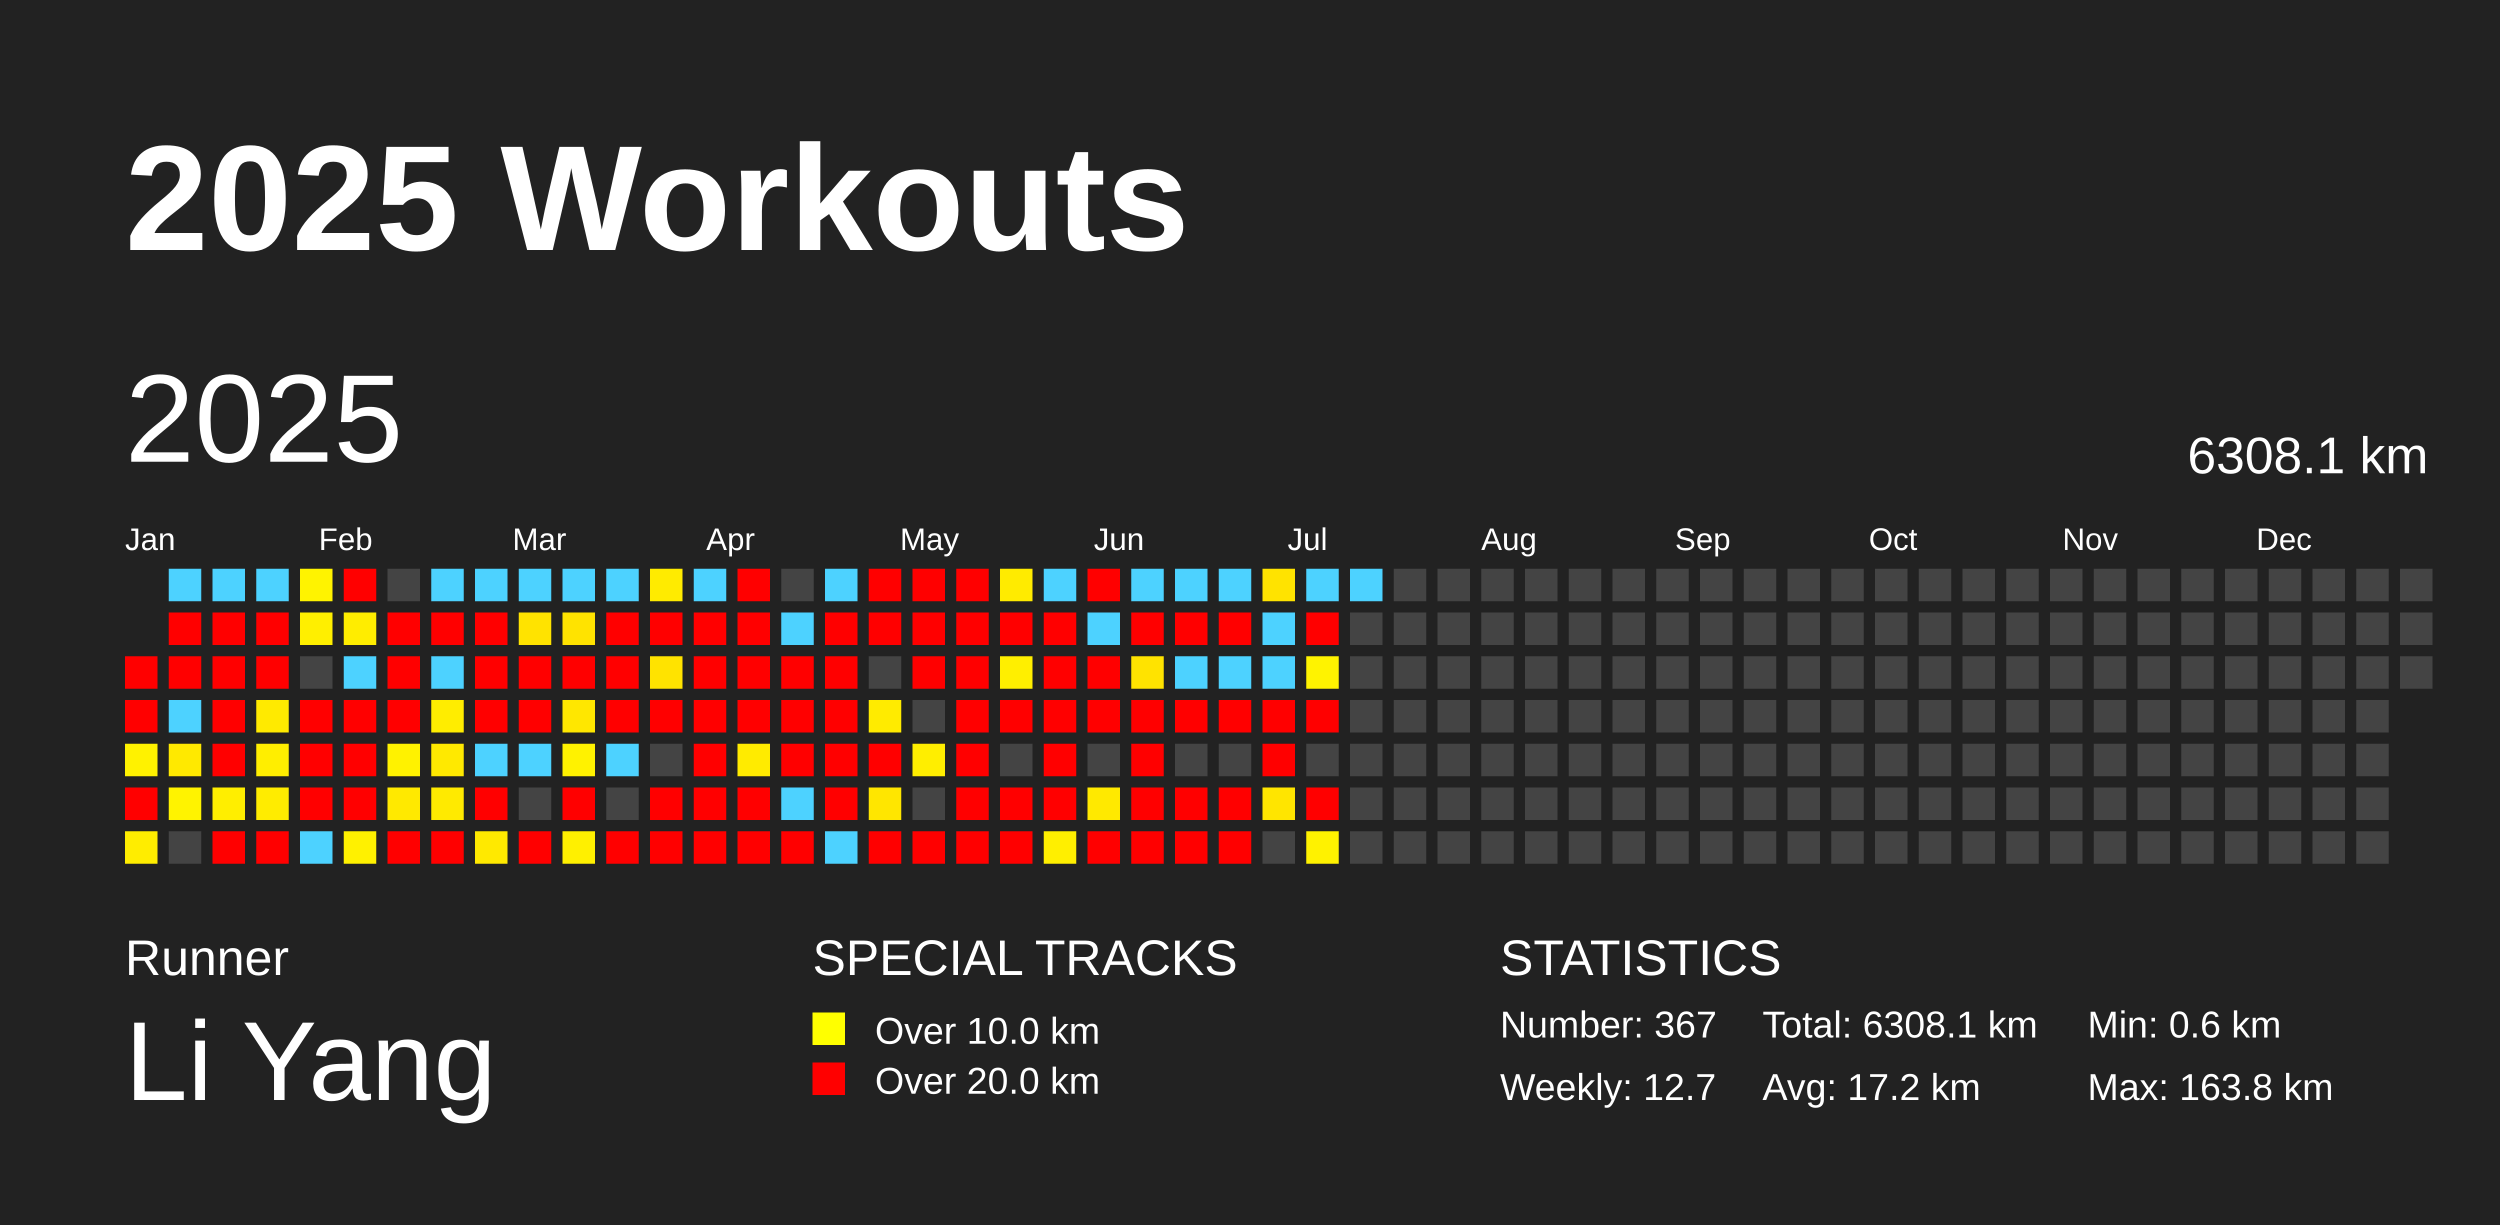
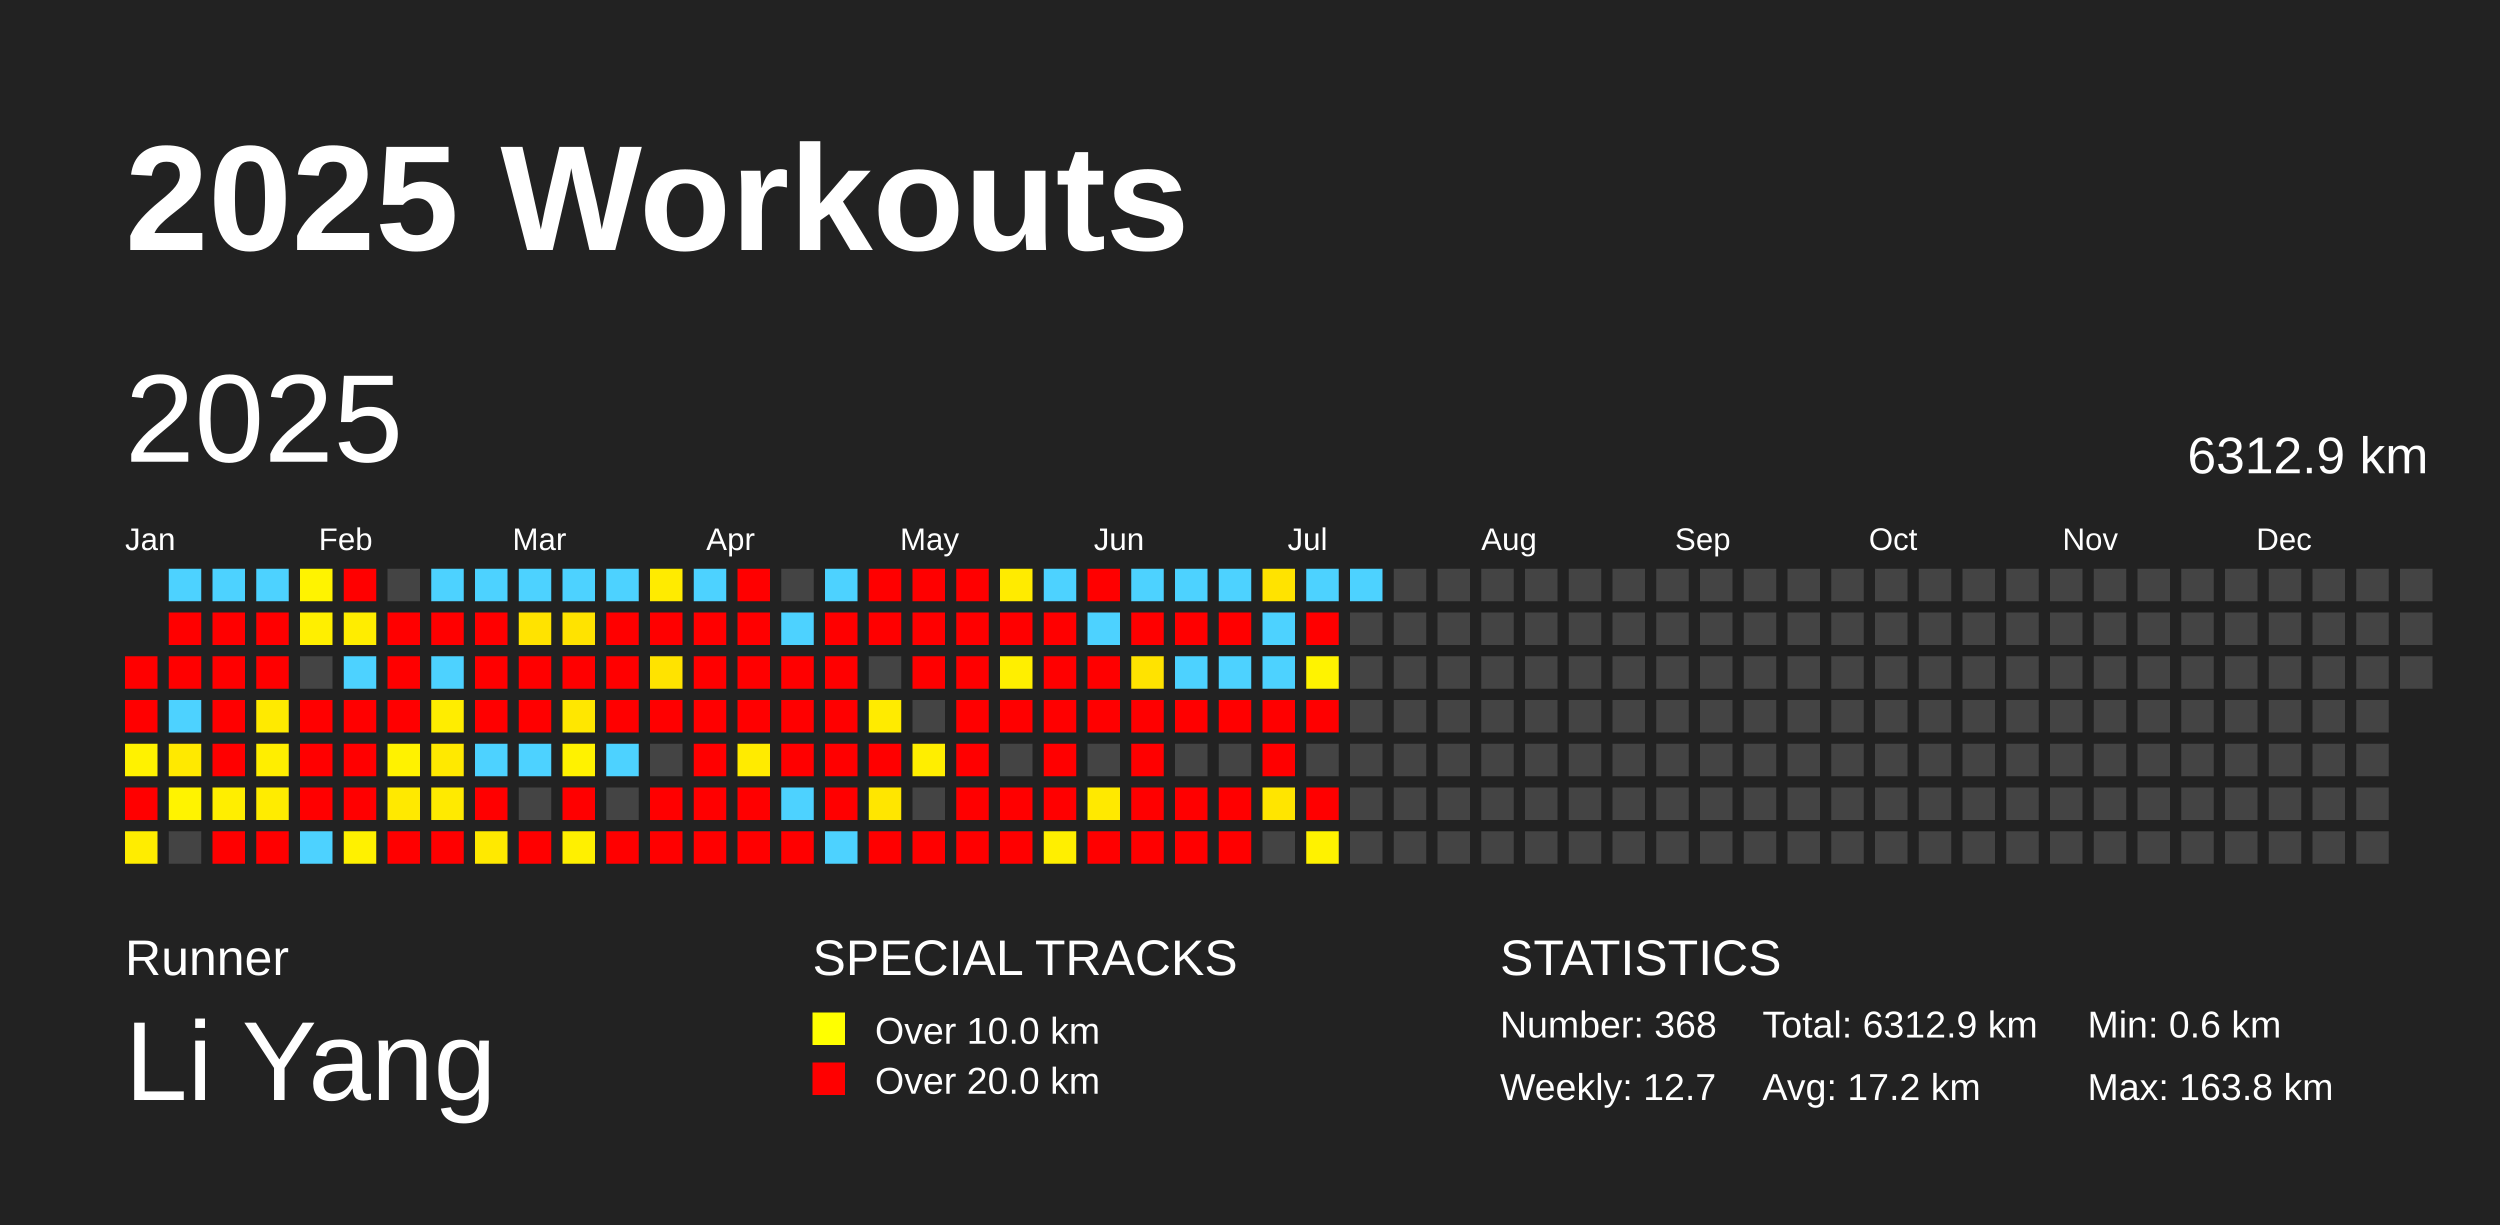
<svg xmlns="http://www.w3.org/2000/svg" baseProfile="full" height="98mm" version="1.1" viewBox="0,0,200,98" width="200mm">
  <defs />
  <rect fill="#222222" height="98" width="200" x="0" y="0" />
  <text fill="#FFFFFF" style="font-size:12px; font-family:Arial; font-weight:bold;" x="10" y="20">2025 Workouts</text>
  <text fill="#FFFFFF" style="font-size:4px; font-family:Arial" x="10" y="78">Runner</text>
  <text fill="#FFFFFF" style="font-size:9px; font-family:Arial" x="10" y="88">Li Yang</text>
  <text fill="#FFFFFF" style="font-size:4px; font-family:Arial" x="65" y="78">SPECIAL TRACKS</text>
  <rect fill="yellow" height="2.6" width="2.6" x="65" y="81" />
  <text fill="#FFFFFF" style="font-size:3px; font-family:Arial" x="70" y="83.5">Over 10.0 km</text>
  <rect fill="red" height="2.6" width="2.6" x="65" y="85" />
  <text fill="#FFFFFF" style="font-size:3px; font-family:Arial" x="70" y="87.5">Over 20.0 km</text>
  <text fill="#FFFFFF" style="font-size:4px; font-family:Arial" x="120" y="78">STATISTICS</text>
-   <text fill="#FFFFFF" style="font-size:3px; font-family:Arial" x="120" y="83">Number: 367</text>
+   <text fill="#FFFFFF" style="font-size:3px; font-family:Arial" x="120" y="83">Number: 368</text>
  <text fill="#FFFFFF" style="font-size:3px; font-family:Arial" x="120" y="88">Weekly: 12.7</text>
-   <text fill="#FFFFFF" style="font-size:3px; font-family:Arial" x="141" y="83">Total: 6308.1 km</text>
+   <text fill="#FFFFFF" style="font-size:3px; font-family:Arial" x="141" y="83">Total: 6312.9 km</text>
  <text fill="#FFFFFF" style="font-size:3px; font-family:Arial" x="141" y="88">Avg: 17.2 km</text>
  <text fill="#FFFFFF" style="font-size:3px; font-family:Arial" x="167" y="83">Min: 0.6 km</text>
  <text fill="#FFFFFF" style="font-size:3px; font-family:Arial" x="167" y="88">Max: 163.8 km</text>
  <text dominant-baseline="hanging" fill="#FFFFFF" style="font-size:10.0px; font-family:Arial;" x="10" y="30">2025</text>
-   <text dominant-baseline="hanging" fill="#FFFFFF" style="font-size:4.125px; font-family:Arial;" x="175" y="35">6308.1 km</text>
+   <text dominant-baseline="hanging" fill="#FFFFFF" style="font-size:4.125px; font-family:Arial;" x="175" y="35">6312.9 km</text>
  <text fill="#FFFFFF" style="font-size:2.5px; font-family:Arial" x="10.0" y="44">Jan</text>
  <text fill="#FFFFFF" style="font-size:2.5px; font-family:Arial" x="25.5" y="44">Feb</text>
  <text fill="#FFFFFF" style="font-size:2.5px; font-family:Arial" x="41.0" y="44">Mar</text>
  <text fill="#FFFFFF" style="font-size:2.5px; font-family:Arial" x="56.5" y="44">Apr</text>
  <text fill="#FFFFFF" style="font-size:2.5px; font-family:Arial" x="72.0" y="44">May</text>
  <text fill="#FFFFFF" style="font-size:2.5px; font-family:Arial" x="87.5" y="44">Jun</text>
  <text fill="#FFFFFF" style="font-size:2.5px; font-family:Arial" x="103.0" y="44">Jul</text>
  <text fill="#FFFFFF" style="font-size:2.5px; font-family:Arial" x="118.5" y="44">Aug</text>
  <text fill="#FFFFFF" style="font-size:2.5px; font-family:Arial" x="134.0" y="44">Sep</text>
  <text fill="#FFFFFF" style="font-size:2.5px; font-family:Arial" x="149.5" y="44">Oct</text>
  <text fill="#FFFFFF" style="font-size:2.5px; font-family:Arial" x="165.0" y="44">Nov</text>
  <text fill="#FFFFFF" style="font-size:2.5px; font-family:Arial" x="180.5" y="44">Dec</text>
  <rect fill="red" height="2.6" width="2.6" x="10.0" y="52.5" />
  <rect fill="red" height="2.6" width="2.6" x="10.0" y="56.0" />
  <rect fill="#fff200" height="2.6" width="2.6" x="10.0" y="59.5" />
  <rect fill="red" height="2.6" width="2.6" x="10.0" y="63.0" />
  <rect fill="#ffed00" height="2.6" width="2.6" x="10.0" y="66.5" />
  <rect fill="#4dd2ff" height="2.6" width="2.6" x="13.5" y="45.5" />
  <rect fill="red" height="2.6" width="2.6" x="13.5" y="49.0" />
  <rect fill="red" height="2.6" width="2.6" x="13.5" y="52.5" />
  <rect fill="#4dd2ff" height="2.6" width="2.6" x="13.5" y="56.0" />
  <rect fill="#ffe900" height="2.6" width="2.6" x="13.5" y="59.5" />
  <rect fill="#fff300" height="2.6" width="2.6" x="13.5" y="63.0" />
  <rect fill="#444444" height="2.6" width="2.6" x="13.5" y="66.5" />
  <rect fill="#4dd2ff" height="2.6" width="2.6" x="17.0" y="45.5" />
  <rect fill="red" height="2.6" width="2.6" x="17.0" y="49.0" />
  <rect fill="red" height="2.6" width="2.6" x="17.0" y="52.5" />
  <rect fill="red" height="2.6" width="2.6" x="17.0" y="56.0" />
  <rect fill="red" height="2.6" width="2.6" x="17.0" y="59.5" />
  <rect fill="#ffee00" height="2.6" width="2.6" x="17.0" y="63.0" />
  <rect fill="red" height="2.6" width="2.6" x="17.0" y="66.5" />
  <rect fill="#4dd2ff" height="2.6" width="2.6" x="20.5" y="45.5" />
  <rect fill="red" height="2.6" width="2.6" x="20.5" y="49.0" />
  <rect fill="red" height="2.6" width="2.6" x="20.5" y="52.5" />
  <rect fill="#ffea00" height="2.6" width="2.6" x="20.5" y="56.0" />
  <rect fill="#ffee00" height="2.6" width="2.6" x="20.5" y="59.5" />
  <rect fill="#ffec00" height="2.6" width="2.6" x="20.5" y="63.0" />
  <rect fill="red" height="2.6" width="2.6" x="20.5" y="66.5" />
  <rect fill="#fff300" height="2.6" width="2.6" x="24.0" y="45.5" />
  <rect fill="#ffef00" height="2.6" width="2.6" x="24.0" y="49.0" />
  <rect fill="#444444" height="2.6" width="2.6" x="24.0" y="52.5" />
  <rect fill="red" height="2.6" width="2.6" x="24.0" y="56.0" />
  <rect fill="red" height="2.6" width="2.6" x="24.0" y="59.5" />
  <rect fill="red" height="2.6" width="2.6" x="24.0" y="63.0" />
  <rect fill="#4dd2ff" height="2.6" width="2.6" x="24.0" y="66.5" />
  <rect fill="red" height="2.6" width="2.6" x="27.5" y="45.5" />
  <rect fill="#ffed00" height="2.6" width="2.6" x="27.5" y="49.0" />
  <rect fill="#4dd2ff" height="2.6" width="2.6" x="27.5" y="52.5" />
  <rect fill="red" height="2.6" width="2.6" x="27.5" y="56.0" />
  <rect fill="red" height="2.6" width="2.6" x="27.5" y="59.5" />
  <rect fill="red" height="2.6" width="2.6" x="27.5" y="63.0" />
  <rect fill="#fff100" height="2.6" width="2.6" x="27.5" y="66.5" />
  <rect fill="#444444" height="2.6" width="2.6" x="31.0" y="45.5" />
  <rect fill="red" height="2.6" width="2.6" x="31.0" y="49.0" />
  <rect fill="red" height="2.6" width="2.6" x="31.0" y="52.5" />
  <rect fill="red" height="2.6" width="2.6" x="31.0" y="56.0" />
  <rect fill="#fff200" height="2.6" width="2.6" x="31.0" y="59.5" />
  <rect fill="#ffe900" height="2.6" width="2.6" x="31.0" y="63.0" />
  <rect fill="red" height="2.6" width="2.6" x="31.0" y="66.5" />
  <rect fill="#4dd2ff" height="2.6" width="2.6" x="34.5" y="45.5" />
  <rect fill="red" height="2.6" width="2.6" x="34.5" y="49.0" />
  <rect fill="#4dd2ff" height="2.6" width="2.6" x="34.5" y="52.5" />
  <rect fill="#ffed00" height="2.6" width="2.6" x="34.5" y="56.0" />
  <rect fill="#ffe900" height="2.6" width="2.6" x="34.5" y="59.5" />
  <rect fill="#ffea00" height="2.6" width="2.6" x="34.5" y="63.0" />
  <rect fill="red" height="2.6" width="2.6" x="34.5" y="66.5" />
  <rect fill="#4dd2ff" height="2.6" width="2.6" x="38.0" y="45.5" />
  <rect fill="red" height="2.6" width="2.6" x="38.0" y="49.0" />
  <rect fill="red" height="2.6" width="2.6" x="38.0" y="52.5" />
  <rect fill="red" height="2.6" width="2.6" x="38.0" y="56.0" />
  <rect fill="#4dd2ff" height="2.6" width="2.6" x="38.0" y="59.5" />
  <rect fill="red" height="2.6" width="2.6" x="38.0" y="63.0" />
  <rect fill="#ffe900" height="2.6" width="2.6" x="38.0" y="66.5" />
  <rect fill="#4dd2ff" height="2.6" width="2.6" x="41.5" y="45.5" />
  <rect fill="#ffe300" height="2.6" width="2.6" x="41.5" y="49.0" />
  <rect fill="red" height="2.6" width="2.6" x="41.5" y="52.5" />
  <rect fill="red" height="2.6" width="2.6" x="41.5" y="56.0" />
  <rect fill="#4dd2ff" height="2.6" width="2.6" x="41.5" y="59.5" />
  <rect fill="#444444" height="2.6" width="2.6" x="41.5" y="63.0" />
  <rect fill="red" height="2.6" width="2.6" x="41.5" y="66.5" />
  <rect fill="#4dd2ff" height="2.6" width="2.6" x="45.0" y="45.5" />
  <rect fill="#ffe300" height="2.6" width="2.6" x="45.0" y="49.0" />
  <rect fill="red" height="2.6" width="2.6" x="45.0" y="52.5" />
  <rect fill="#ffe700" height="2.6" width="2.6" x="45.0" y="56.0" />
  <rect fill="#fff200" height="2.6" width="2.6" x="45.0" y="59.5" />
  <rect fill="red" height="2.6" width="2.6" x="45.0" y="63.0" />
  <rect fill="#fff000" height="2.6" width="2.6" x="45.0" y="66.5" />
  <rect fill="#4dd2ff" height="2.6" width="2.6" x="48.5" y="45.5" />
  <rect fill="red" height="2.6" width="2.6" x="48.5" y="49.0" />
  <rect fill="red" height="2.6" width="2.6" x="48.5" y="52.5" />
  <rect fill="red" height="2.6" width="2.6" x="48.5" y="56.0" />
  <rect fill="#4dd2ff" height="2.6" width="2.6" x="48.5" y="59.5" />
  <rect fill="#444444" height="2.6" width="2.6" x="48.5" y="63.0" />
  <rect fill="red" height="2.6" width="2.6" x="48.5" y="66.5" />
  <rect fill="#ffeb00" height="2.6" width="2.6" x="52.0" y="45.5" />
  <rect fill="red" height="2.6" width="2.6" x="52.0" y="49.0" />
  <rect fill="#ffe300" height="2.6" width="2.6" x="52.0" y="52.5" />
  <rect fill="red" height="2.6" width="2.6" x="52.0" y="56.0" />
  <rect fill="#444444" height="2.6" width="2.6" x="52.0" y="59.5" />
  <rect fill="red" height="2.6" width="2.6" x="52.0" y="63.0" />
  <rect fill="red" height="2.6" width="2.6" x="52.0" y="66.5" />
  <rect fill="#4dd2ff" height="2.6" width="2.6" x="55.5" y="45.5" />
  <rect fill="red" height="2.6" width="2.6" x="55.5" y="49.0" />
  <rect fill="red" height="2.6" width="2.6" x="55.5" y="52.5" />
  <rect fill="red" height="2.6" width="2.6" x="55.5" y="56.0" />
  <rect fill="red" height="2.6" width="2.6" x="55.5" y="59.5" />
  <rect fill="red" height="2.6" width="2.6" x="55.5" y="63.0" />
  <rect fill="red" height="2.6" width="2.6" x="55.5" y="66.5" />
  <rect fill="red" height="2.6" width="2.6" x="59.0" y="45.5" />
  <rect fill="red" height="2.6" width="2.6" x="59.0" y="49.0" />
  <rect fill="red" height="2.6" width="2.6" x="59.0" y="52.5" />
  <rect fill="red" height="2.6" width="2.6" x="59.0" y="56.0" />
  <rect fill="#ffeb00" height="2.6" width="2.6" x="59.0" y="59.5" />
  <rect fill="red" height="2.6" width="2.6" x="59.0" y="63.0" />
  <rect fill="red" height="2.6" width="2.6" x="59.0" y="66.5" />
  <rect fill="#444444" height="2.6" width="2.6" x="62.5" y="45.5" />
  <rect fill="#4dd2ff" height="2.6" width="2.6" x="62.5" y="49.0" />
  <rect fill="red" height="2.6" width="2.6" x="62.5" y="52.5" />
  <rect fill="red" height="2.6" width="2.6" x="62.5" y="56.0" />
  <rect fill="red" height="2.6" width="2.6" x="62.5" y="59.5" />
  <rect fill="#4dd2ff" height="2.6" width="2.6" x="62.5" y="63.0" />
  <rect fill="red" height="2.6" width="2.6" x="62.5" y="66.5" />
  <rect fill="#4dd2ff" height="2.6" width="2.6" x="66.0" y="45.5" />
  <rect fill="red" height="2.6" width="2.6" x="66.0" y="49.0" />
  <rect fill="red" height="2.6" width="2.6" x="66.0" y="52.5" />
  <rect fill="red" height="2.6" width="2.6" x="66.0" y="56.0" />
  <rect fill="red" height="2.6" width="2.6" x="66.0" y="59.5" />
  <rect fill="red" height="2.6" width="2.6" x="66.0" y="63.0" />
  <rect fill="#4dd2ff" height="2.6" width="2.6" x="66.0" y="66.5" />
  <rect fill="red" height="2.6" width="2.6" x="69.5" y="45.5" />
  <rect fill="red" height="2.6" width="2.6" x="69.5" y="49.0" />
  <rect fill="#444444" height="2.6" width="2.6" x="69.5" y="52.5" />
  <rect fill="#ffeb00" height="2.6" width="2.6" x="69.5" y="56.0" />
  <rect fill="red" height="2.6" width="2.6" x="69.5" y="59.5" />
  <rect fill="#ffe600" height="2.6" width="2.6" x="69.5" y="63.0" />
  <rect fill="red" height="2.6" width="2.6" x="69.5" y="66.5" />
  <rect fill="red" height="2.6" width="2.6" x="73.0" y="45.5" />
  <rect fill="red" height="2.6" width="2.6" x="73.0" y="49.0" />
  <rect fill="red" height="2.6" width="2.6" x="73.0" y="52.5" />
  <rect fill="#444444" height="2.6" width="2.6" x="73.0" y="56.0" />
  <rect fill="#ffee00" height="2.6" width="2.6" x="73.0" y="59.5" />
  <rect fill="#444444" height="2.6" width="2.6" x="73.0" y="63.0" />
  <rect fill="red" height="2.6" width="2.6" x="73.0" y="66.5" />
  <rect fill="red" height="2.6" width="2.6" x="76.5" y="45.5" />
  <rect fill="red" height="2.6" width="2.6" x="76.5" y="49.0" />
  <rect fill="red" height="2.6" width="2.6" x="76.5" y="52.5" />
  <rect fill="red" height="2.6" width="2.6" x="76.5" y="56.0" />
  <rect fill="red" height="2.6" width="2.6" x="76.5" y="59.5" />
  <rect fill="red" height="2.6" width="2.6" x="76.5" y="63.0" />
  <rect fill="red" height="2.6" width="2.6" x="76.5" y="66.5" />
  <rect fill="#ffeb00" height="2.6" width="2.6" x="80.0" y="45.5" />
  <rect fill="red" height="2.6" width="2.6" x="80.0" y="49.0" />
  <rect fill="#ffef00" height="2.6" width="2.6" x="80.0" y="52.5" />
  <rect fill="red" height="2.6" width="2.6" x="80.0" y="56.0" />
  <rect fill="#444444" height="2.6" width="2.6" x="80.0" y="59.5" />
  <rect fill="red" height="2.6" width="2.6" x="80.0" y="63.0" />
  <rect fill="red" height="2.6" width="2.6" x="80.0" y="66.5" />
  <rect fill="#4dd2ff" height="2.6" width="2.6" x="83.5" y="45.5" />
  <rect fill="red" height="2.6" width="2.6" x="83.5" y="49.0" />
  <rect fill="red" height="2.6" width="2.6" x="83.5" y="52.5" />
  <rect fill="red" height="2.6" width="2.6" x="83.5" y="56.0" />
  <rect fill="red" height="2.6" width="2.6" x="83.5" y="59.5" />
  <rect fill="red" height="2.6" width="2.6" x="83.5" y="63.0" />
  <rect fill="#ffef00" height="2.6" width="2.6" x="83.5" y="66.5" />
  <rect fill="red" height="2.6" width="2.6" x="87.0" y="45.5" />
  <rect fill="#4dd2ff" height="2.6" width="2.6" x="87.0" y="49.0" />
  <rect fill="red" height="2.6" width="2.6" x="87.0" y="52.5" />
  <rect fill="red" height="2.6" width="2.6" x="87.0" y="56.0" />
  <rect fill="#444444" height="2.6" width="2.6" x="87.0" y="59.5" />
  <rect fill="#ffe900" height="2.6" width="2.6" x="87.0" y="63.0" />
  <rect fill="red" height="2.6" width="2.6" x="87.0" y="66.5" />
  <rect fill="#4dd2ff" height="2.6" width="2.6" x="90.5" y="45.5" />
  <rect fill="red" height="2.6" width="2.6" x="90.5" y="49.0" />
  <rect fill="#ffe300" height="2.6" width="2.6" x="90.5" y="52.5" />
  <rect fill="red" height="2.6" width="2.6" x="90.5" y="56.0" />
  <rect fill="red" height="2.6" width="2.6" x="90.5" y="59.5" />
  <rect fill="red" height="2.6" width="2.6" x="90.5" y="63.0" />
  <rect fill="red" height="2.6" width="2.6" x="90.5" y="66.5" />
  <rect fill="#4dd2ff" height="2.6" width="2.6" x="94.0" y="45.5" />
  <rect fill="red" height="2.6" width="2.6" x="94.0" y="49.0" />
  <rect fill="#4dd2ff" height="2.6" width="2.6" x="94.0" y="52.5" />
  <rect fill="red" height="2.6" width="2.6" x="94.0" y="56.0" />
  <rect fill="#444444" height="2.6" width="2.6" x="94.0" y="59.5" />
  <rect fill="red" height="2.6" width="2.6" x="94.0" y="63.0" />
  <rect fill="red" height="2.6" width="2.6" x="94.0" y="66.5" />
  <rect fill="#4dd2ff" height="2.6" width="2.6" x="97.5" y="45.5" />
  <rect fill="red" height="2.6" width="2.6" x="97.5" y="49.0" />
  <rect fill="#4dd2ff" height="2.6" width="2.6" x="97.5" y="52.5" />
  <rect fill="red" height="2.6" width="2.6" x="97.5" y="56.0" />
  <rect fill="#444444" height="2.6" width="2.6" x="97.5" y="59.5" />
  <rect fill="red" height="2.6" width="2.6" x="97.5" y="63.0" />
  <rect fill="red" height="2.6" width="2.6" x="97.5" y="66.5" />
  <rect fill="#ffe300" height="2.6" width="2.6" x="101.0" y="45.5" />
  <rect fill="#4dd2ff" height="2.6" width="2.6" x="101.0" y="49.0" />
  <rect fill="#4dd2ff" height="2.6" width="2.6" x="101.0" y="52.5" />
  <rect fill="red" height="2.6" width="2.6" x="101.0" y="56.0" />
  <rect fill="red" height="2.6" width="2.6" x="101.0" y="59.5" />
  <rect fill="#ffe500" height="2.6" width="2.6" x="101.0" y="63.0" />
  <rect fill="#444444" height="2.6" width="2.6" x="101.0" y="66.5" />
  <rect fill="#4dd2ff" height="2.6" width="2.6" x="104.5" y="45.5" />
  <rect fill="red" height="2.6" width="2.6" x="104.5" y="49.0" />
  <rect fill="#fff300" height="2.6" width="2.6" x="104.5" y="52.5" />
  <rect fill="red" height="2.6" width="2.6" x="104.5" y="56.0" />
  <rect fill="#444444" height="2.6" width="2.6" x="104.5" y="59.5" />
  <rect fill="red" height="2.6" width="2.6" x="104.5" y="63.0" />
  <rect fill="#fff200" height="2.6" width="2.6" x="104.5" y="66.5" />
  <rect fill="#4dd2ff" height="2.6" width="2.6" x="108.0" y="45.5" />
  <rect fill="#444444" height="2.6" width="2.6" x="108.0" y="49.0" />
  <rect fill="#444444" height="2.6" width="2.6" x="108.0" y="52.5" />
  <rect fill="#444444" height="2.6" width="2.6" x="108.0" y="56.0" />
  <rect fill="#444444" height="2.6" width="2.6" x="108.0" y="59.5" />
  <rect fill="#444444" height="2.6" width="2.6" x="108.0" y="63.0" />
  <rect fill="#444444" height="2.6" width="2.6" x="108.0" y="66.5" />
  <rect fill="#444444" height="2.6" width="2.6" x="111.5" y="45.5" />
  <rect fill="#444444" height="2.6" width="2.6" x="111.5" y="49.0" />
  <rect fill="#444444" height="2.6" width="2.6" x="111.5" y="52.5" />
  <rect fill="#444444" height="2.6" width="2.6" x="111.5" y="56.0" />
  <rect fill="#444444" height="2.6" width="2.6" x="111.5" y="59.5" />
  <rect fill="#444444" height="2.6" width="2.6" x="111.5" y="63.0" />
  <rect fill="#444444" height="2.6" width="2.6" x="111.5" y="66.5" />
  <rect fill="#444444" height="2.6" width="2.6" x="115.0" y="45.5" />
  <rect fill="#444444" height="2.6" width="2.6" x="115.0" y="49.0" />
  <rect fill="#444444" height="2.6" width="2.6" x="115.0" y="52.5" />
  <rect fill="#444444" height="2.6" width="2.6" x="115.0" y="56.0" />
  <rect fill="#444444" height="2.6" width="2.6" x="115.0" y="59.5" />
  <rect fill="#444444" height="2.6" width="2.6" x="115.0" y="63.0" />
  <rect fill="#444444" height="2.6" width="2.6" x="115.0" y="66.5" />
  <rect fill="#444444" height="2.6" width="2.6" x="118.5" y="45.5" />
  <rect fill="#444444" height="2.6" width="2.6" x="118.5" y="49.0" />
  <rect fill="#444444" height="2.6" width="2.6" x="118.5" y="52.5" />
  <rect fill="#444444" height="2.6" width="2.6" x="118.5" y="56.0" />
  <rect fill="#444444" height="2.6" width="2.6" x="118.5" y="59.5" />
  <rect fill="#444444" height="2.6" width="2.6" x="118.5" y="63.0" />
  <rect fill="#444444" height="2.6" width="2.6" x="118.5" y="66.5" />
  <rect fill="#444444" height="2.6" width="2.6" x="122.0" y="45.5" />
  <rect fill="#444444" height="2.6" width="2.6" x="122.0" y="49.0" />
  <rect fill="#444444" height="2.6" width="2.6" x="122.0" y="52.5" />
  <rect fill="#444444" height="2.6" width="2.6" x="122.0" y="56.0" />
  <rect fill="#444444" height="2.6" width="2.6" x="122.0" y="59.5" />
  <rect fill="#444444" height="2.6" width="2.6" x="122.0" y="63.0" />
  <rect fill="#444444" height="2.6" width="2.6" x="122.0" y="66.5" />
  <rect fill="#444444" height="2.6" width="2.6" x="125.5" y="45.5" />
  <rect fill="#444444" height="2.6" width="2.6" x="125.5" y="49.0" />
  <rect fill="#444444" height="2.6" width="2.6" x="125.5" y="52.5" />
  <rect fill="#444444" height="2.6" width="2.6" x="125.5" y="56.0" />
  <rect fill="#444444" height="2.6" width="2.6" x="125.5" y="59.5" />
  <rect fill="#444444" height="2.6" width="2.6" x="125.5" y="63.0" />
  <rect fill="#444444" height="2.6" width="2.6" x="125.5" y="66.5" />
  <rect fill="#444444" height="2.6" width="2.6" x="129.0" y="45.5" />
  <rect fill="#444444" height="2.6" width="2.6" x="129.0" y="49.0" />
  <rect fill="#444444" height="2.6" width="2.6" x="129.0" y="52.5" />
  <rect fill="#444444" height="2.6" width="2.6" x="129.0" y="56.0" />
  <rect fill="#444444" height="2.6" width="2.6" x="129.0" y="59.5" />
  <rect fill="#444444" height="2.6" width="2.6" x="129.0" y="63.0" />
  <rect fill="#444444" height="2.6" width="2.6" x="129.0" y="66.5" />
  <rect fill="#444444" height="2.6" width="2.6" x="132.5" y="45.5" />
  <rect fill="#444444" height="2.6" width="2.6" x="132.5" y="49.0" />
  <rect fill="#444444" height="2.6" width="2.6" x="132.5" y="52.5" />
  <rect fill="#444444" height="2.6" width="2.6" x="132.5" y="56.0" />
  <rect fill="#444444" height="2.6" width="2.6" x="132.5" y="59.5" />
  <rect fill="#444444" height="2.6" width="2.6" x="132.5" y="63.0" />
  <rect fill="#444444" height="2.6" width="2.6" x="132.5" y="66.5" />
  <rect fill="#444444" height="2.6" width="2.6" x="136.0" y="45.5" />
  <rect fill="#444444" height="2.6" width="2.6" x="136.0" y="49.0" />
  <rect fill="#444444" height="2.6" width="2.6" x="136.0" y="52.5" />
  <rect fill="#444444" height="2.6" width="2.6" x="136.0" y="56.0" />
  <rect fill="#444444" height="2.6" width="2.6" x="136.0" y="59.5" />
  <rect fill="#444444" height="2.6" width="2.6" x="136.0" y="63.0" />
  <rect fill="#444444" height="2.6" width="2.6" x="136.0" y="66.5" />
  <rect fill="#444444" height="2.6" width="2.6" x="139.5" y="45.5" />
  <rect fill="#444444" height="2.6" width="2.6" x="139.5" y="49.0" />
  <rect fill="#444444" height="2.6" width="2.6" x="139.5" y="52.5" />
  <rect fill="#444444" height="2.6" width="2.6" x="139.5" y="56.0" />
  <rect fill="#444444" height="2.6" width="2.6" x="139.5" y="59.5" />
  <rect fill="#444444" height="2.6" width="2.6" x="139.5" y="63.0" />
  <rect fill="#444444" height="2.6" width="2.6" x="139.5" y="66.5" />
  <rect fill="#444444" height="2.6" width="2.6" x="143.0" y="45.5" />
  <rect fill="#444444" height="2.6" width="2.6" x="143.0" y="49.0" />
  <rect fill="#444444" height="2.6" width="2.6" x="143.0" y="52.5" />
  <rect fill="#444444" height="2.6" width="2.6" x="143.0" y="56.0" />
  <rect fill="#444444" height="2.6" width="2.6" x="143.0" y="59.5" />
  <rect fill="#444444" height="2.6" width="2.6" x="143.0" y="63.0" />
  <rect fill="#444444" height="2.6" width="2.6" x="143.0" y="66.5" />
  <rect fill="#444444" height="2.6" width="2.6" x="146.5" y="45.5" />
  <rect fill="#444444" height="2.6" width="2.6" x="146.5" y="49.0" />
  <rect fill="#444444" height="2.6" width="2.6" x="146.5" y="52.5" />
  <rect fill="#444444" height="2.6" width="2.6" x="146.5" y="56.0" />
  <rect fill="#444444" height="2.6" width="2.6" x="146.5" y="59.5" />
  <rect fill="#444444" height="2.6" width="2.6" x="146.5" y="63.0" />
  <rect fill="#444444" height="2.6" width="2.6" x="146.5" y="66.5" />
  <rect fill="#444444" height="2.6" width="2.6" x="150.0" y="45.5" />
  <rect fill="#444444" height="2.6" width="2.6" x="150.0" y="49.0" />
  <rect fill="#444444" height="2.6" width="2.6" x="150.0" y="52.5" />
  <rect fill="#444444" height="2.6" width="2.6" x="150.0" y="56.0" />
  <rect fill="#444444" height="2.6" width="2.6" x="150.0" y="59.5" />
  <rect fill="#444444" height="2.6" width="2.6" x="150.0" y="63.0" />
  <rect fill="#444444" height="2.6" width="2.6" x="150.0" y="66.5" />
  <rect fill="#444444" height="2.6" width="2.6" x="153.5" y="45.5" />
  <rect fill="#444444" height="2.6" width="2.6" x="153.5" y="49.0" />
  <rect fill="#444444" height="2.6" width="2.6" x="153.5" y="52.5" />
  <rect fill="#444444" height="2.6" width="2.6" x="153.5" y="56.0" />
  <rect fill="#444444" height="2.6" width="2.6" x="153.5" y="59.5" />
  <rect fill="#444444" height="2.6" width="2.6" x="153.5" y="63.0" />
  <rect fill="#444444" height="2.6" width="2.6" x="153.5" y="66.5" />
  <rect fill="#444444" height="2.6" width="2.6" x="157.0" y="45.5" />
  <rect fill="#444444" height="2.6" width="2.6" x="157.0" y="49.0" />
  <rect fill="#444444" height="2.6" width="2.6" x="157.0" y="52.5" />
  <rect fill="#444444" height="2.6" width="2.6" x="157.0" y="56.0" />
  <rect fill="#444444" height="2.6" width="2.6" x="157.0" y="59.5" />
  <rect fill="#444444" height="2.6" width="2.6" x="157.0" y="63.0" />
  <rect fill="#444444" height="2.6" width="2.6" x="157.0" y="66.5" />
  <rect fill="#444444" height="2.6" width="2.6" x="160.5" y="45.5" />
  <rect fill="#444444" height="2.6" width="2.6" x="160.5" y="49.0" />
  <rect fill="#444444" height="2.6" width="2.6" x="160.5" y="52.5" />
  <rect fill="#444444" height="2.6" width="2.6" x="160.5" y="56.0" />
  <rect fill="#444444" height="2.6" width="2.6" x="160.5" y="59.5" />
  <rect fill="#444444" height="2.6" width="2.6" x="160.5" y="63.0" />
  <rect fill="#444444" height="2.6" width="2.6" x="160.5" y="66.5" />
  <rect fill="#444444" height="2.6" width="2.6" x="164.0" y="45.5" />
  <rect fill="#444444" height="2.6" width="2.6" x="164.0" y="49.0" />
  <rect fill="#444444" height="2.6" width="2.6" x="164.0" y="52.5" />
  <rect fill="#444444" height="2.6" width="2.6" x="164.0" y="56.0" />
  <rect fill="#444444" height="2.6" width="2.6" x="164.0" y="59.5" />
  <rect fill="#444444" height="2.6" width="2.6" x="164.0" y="63.0" />
  <rect fill="#444444" height="2.6" width="2.6" x="164.0" y="66.5" />
  <rect fill="#444444" height="2.6" width="2.6" x="167.5" y="45.5" />
  <rect fill="#444444" height="2.6" width="2.6" x="167.5" y="49.0" />
  <rect fill="#444444" height="2.6" width="2.6" x="167.5" y="52.5" />
  <rect fill="#444444" height="2.6" width="2.6" x="167.5" y="56.0" />
  <rect fill="#444444" height="2.6" width="2.6" x="167.5" y="59.5" />
  <rect fill="#444444" height="2.6" width="2.6" x="167.5" y="63.0" />
  <rect fill="#444444" height="2.6" width="2.6" x="167.5" y="66.5" />
  <rect fill="#444444" height="2.6" width="2.6" x="171.0" y="45.5" />
  <rect fill="#444444" height="2.6" width="2.6" x="171.0" y="49.0" />
  <rect fill="#444444" height="2.6" width="2.6" x="171.0" y="52.5" />
  <rect fill="#444444" height="2.6" width="2.6" x="171.0" y="56.0" />
  <rect fill="#444444" height="2.6" width="2.6" x="171.0" y="59.5" />
  <rect fill="#444444" height="2.6" width="2.6" x="171.0" y="63.0" />
  <rect fill="#444444" height="2.6" width="2.6" x="171.0" y="66.5" />
  <rect fill="#444444" height="2.6" width="2.6" x="174.5" y="45.5" />
  <rect fill="#444444" height="2.6" width="2.6" x="174.5" y="49.0" />
  <rect fill="#444444" height="2.6" width="2.6" x="174.5" y="52.5" />
  <rect fill="#444444" height="2.6" width="2.6" x="174.5" y="56.0" />
  <rect fill="#444444" height="2.6" width="2.6" x="174.5" y="59.5" />
  <rect fill="#444444" height="2.6" width="2.6" x="174.5" y="63.0" />
  <rect fill="#444444" height="2.6" width="2.6" x="174.5" y="66.5" />
  <rect fill="#444444" height="2.6" width="2.6" x="178.0" y="45.5" />
  <rect fill="#444444" height="2.6" width="2.6" x="178.0" y="49.0" />
  <rect fill="#444444" height="2.6" width="2.6" x="178.0" y="52.5" />
  <rect fill="#444444" height="2.6" width="2.6" x="178.0" y="56.0" />
  <rect fill="#444444" height="2.6" width="2.6" x="178.0" y="59.5" />
  <rect fill="#444444" height="2.6" width="2.6" x="178.0" y="63.0" />
  <rect fill="#444444" height="2.6" width="2.6" x="178.0" y="66.5" />
  <rect fill="#444444" height="2.6" width="2.6" x="181.5" y="45.5" />
  <rect fill="#444444" height="2.6" width="2.6" x="181.5" y="49.0" />
  <rect fill="#444444" height="2.6" width="2.6" x="181.5" y="52.5" />
  <rect fill="#444444" height="2.6" width="2.6" x="181.5" y="56.0" />
  <rect fill="#444444" height="2.6" width="2.6" x="181.5" y="59.5" />
  <rect fill="#444444" height="2.6" width="2.6" x="181.5" y="63.0" />
  <rect fill="#444444" height="2.6" width="2.6" x="181.5" y="66.5" />
  <rect fill="#444444" height="2.6" width="2.6" x="185.0" y="45.5" />
  <rect fill="#444444" height="2.6" width="2.6" x="185.0" y="49.0" />
  <rect fill="#444444" height="2.6" width="2.6" x="185.0" y="52.5" />
  <rect fill="#444444" height="2.6" width="2.6" x="185.0" y="56.0" />
  <rect fill="#444444" height="2.6" width="2.6" x="185.0" y="59.5" />
  <rect fill="#444444" height="2.6" width="2.6" x="185.0" y="63.0" />
  <rect fill="#444444" height="2.6" width="2.6" x="185.0" y="66.5" />
  <rect fill="#444444" height="2.6" width="2.6" x="188.5" y="45.5" />
  <rect fill="#444444" height="2.6" width="2.6" x="188.5" y="49.0" />
  <rect fill="#444444" height="2.6" width="2.6" x="188.5" y="52.5" />
  <rect fill="#444444" height="2.6" width="2.6" x="188.5" y="56.0" />
  <rect fill="#444444" height="2.6" width="2.6" x="188.5" y="59.5" />
  <rect fill="#444444" height="2.6" width="2.6" x="188.5" y="63.0" />
  <rect fill="#444444" height="2.6" width="2.6" x="188.5" y="66.5" />
  <rect fill="#444444" height="2.6" width="2.6" x="192.0" y="45.5" />
  <rect fill="#444444" height="2.6" width="2.6" x="192.0" y="49.0" />
  <rect fill="#444444" height="2.6" width="2.6" x="192.0" y="52.5" />
</svg>
